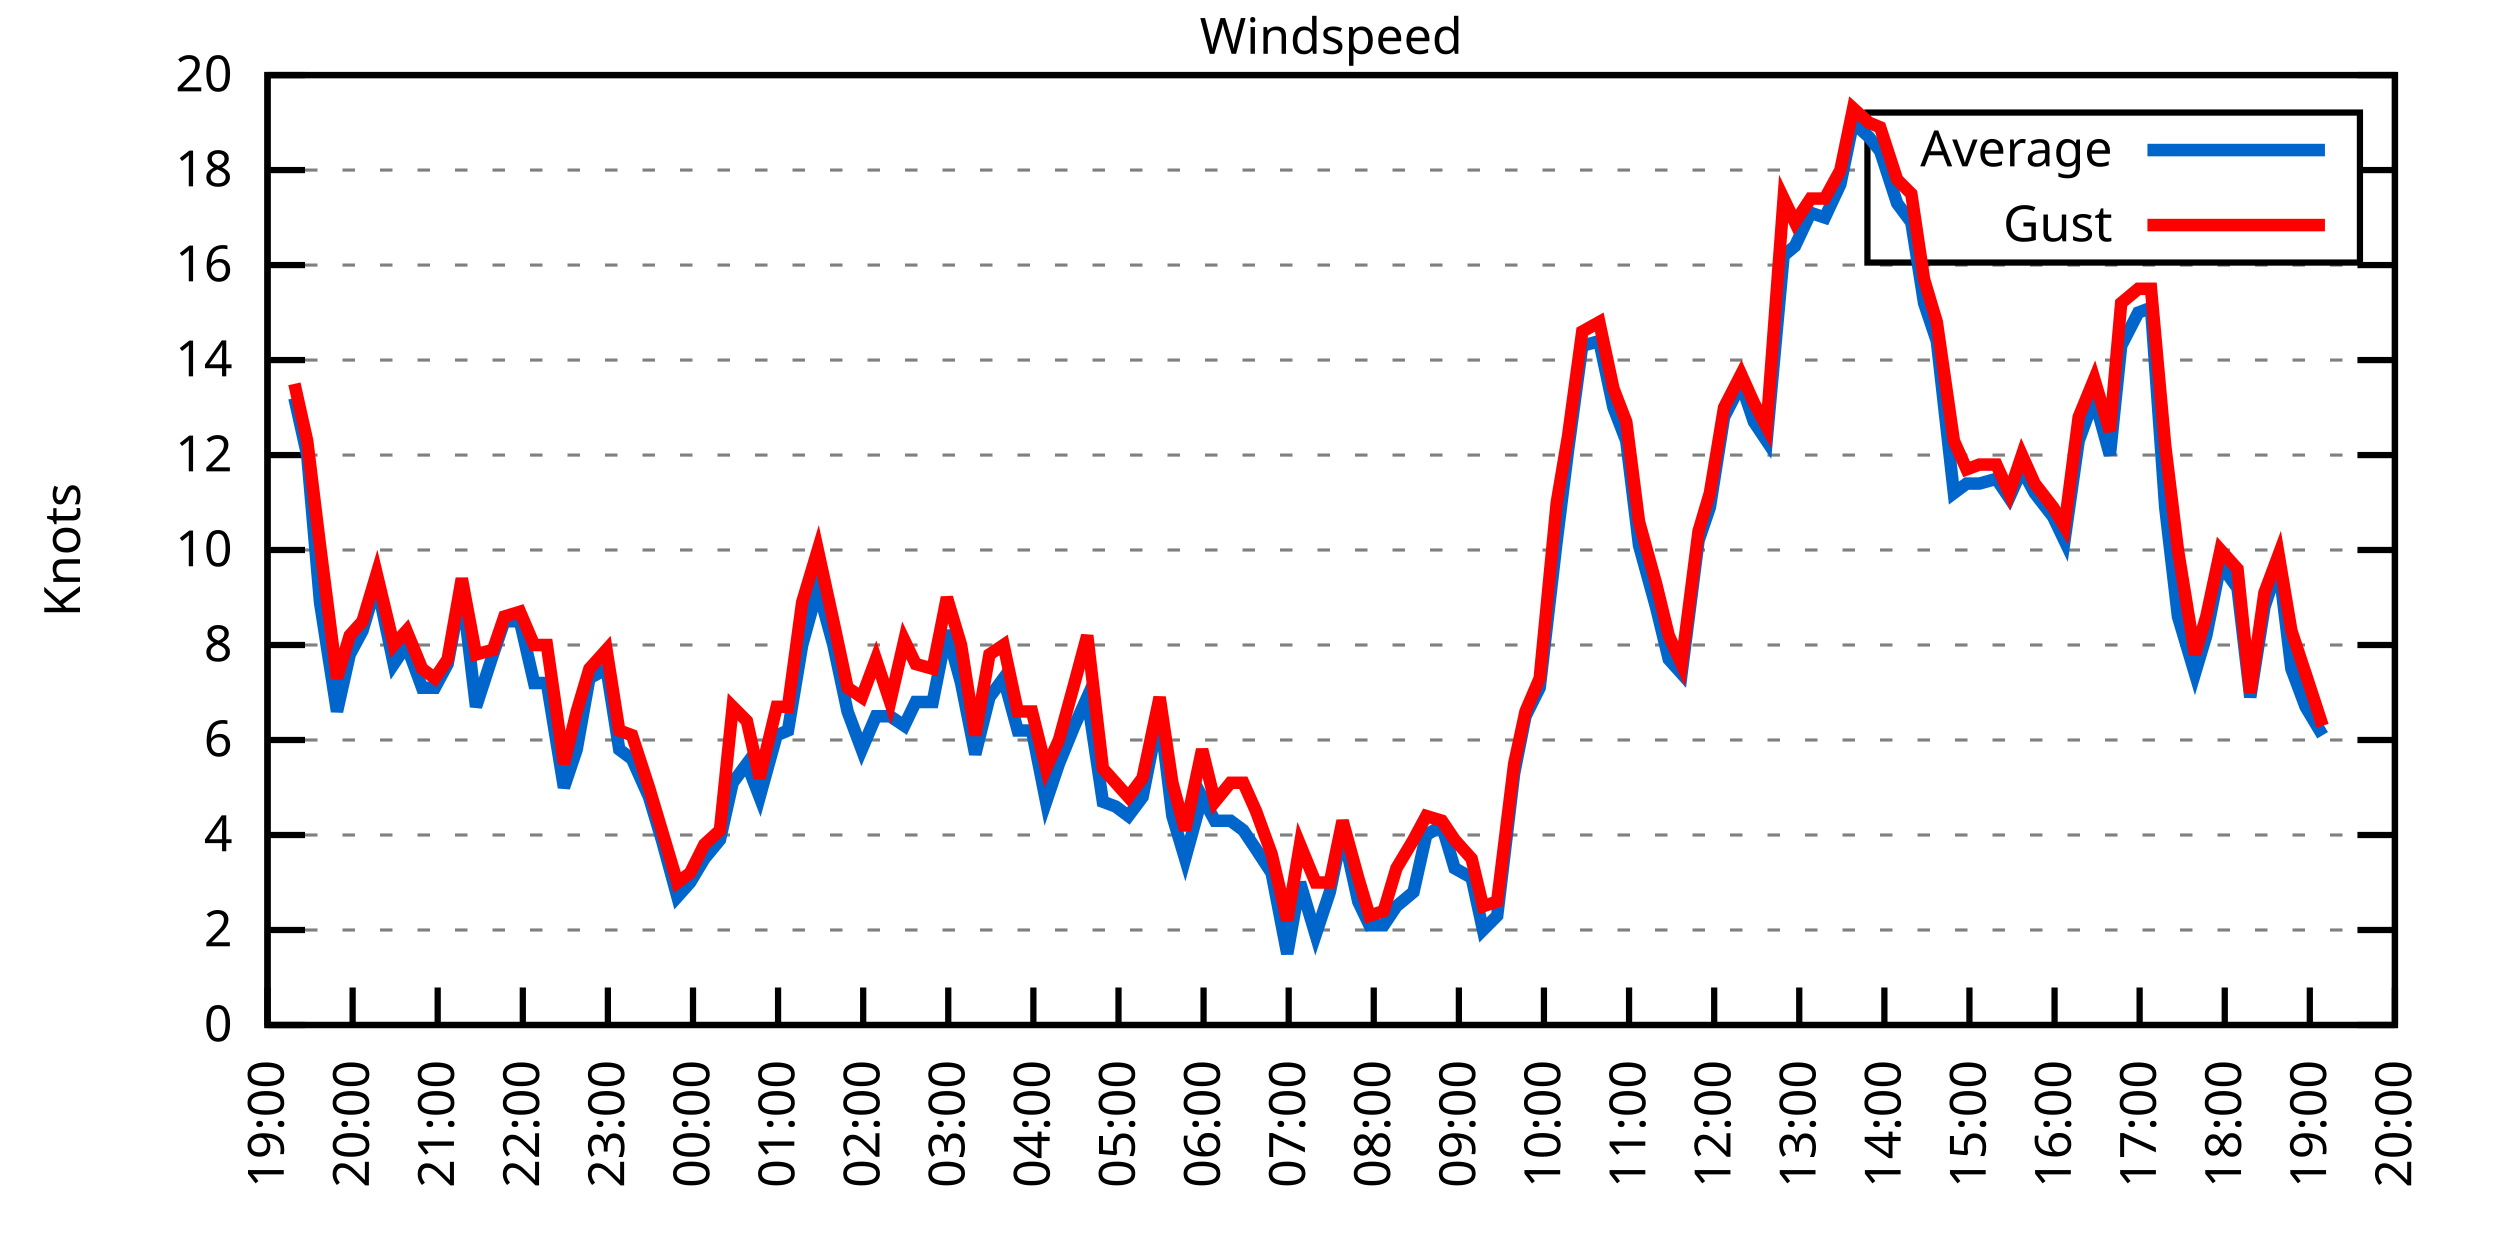
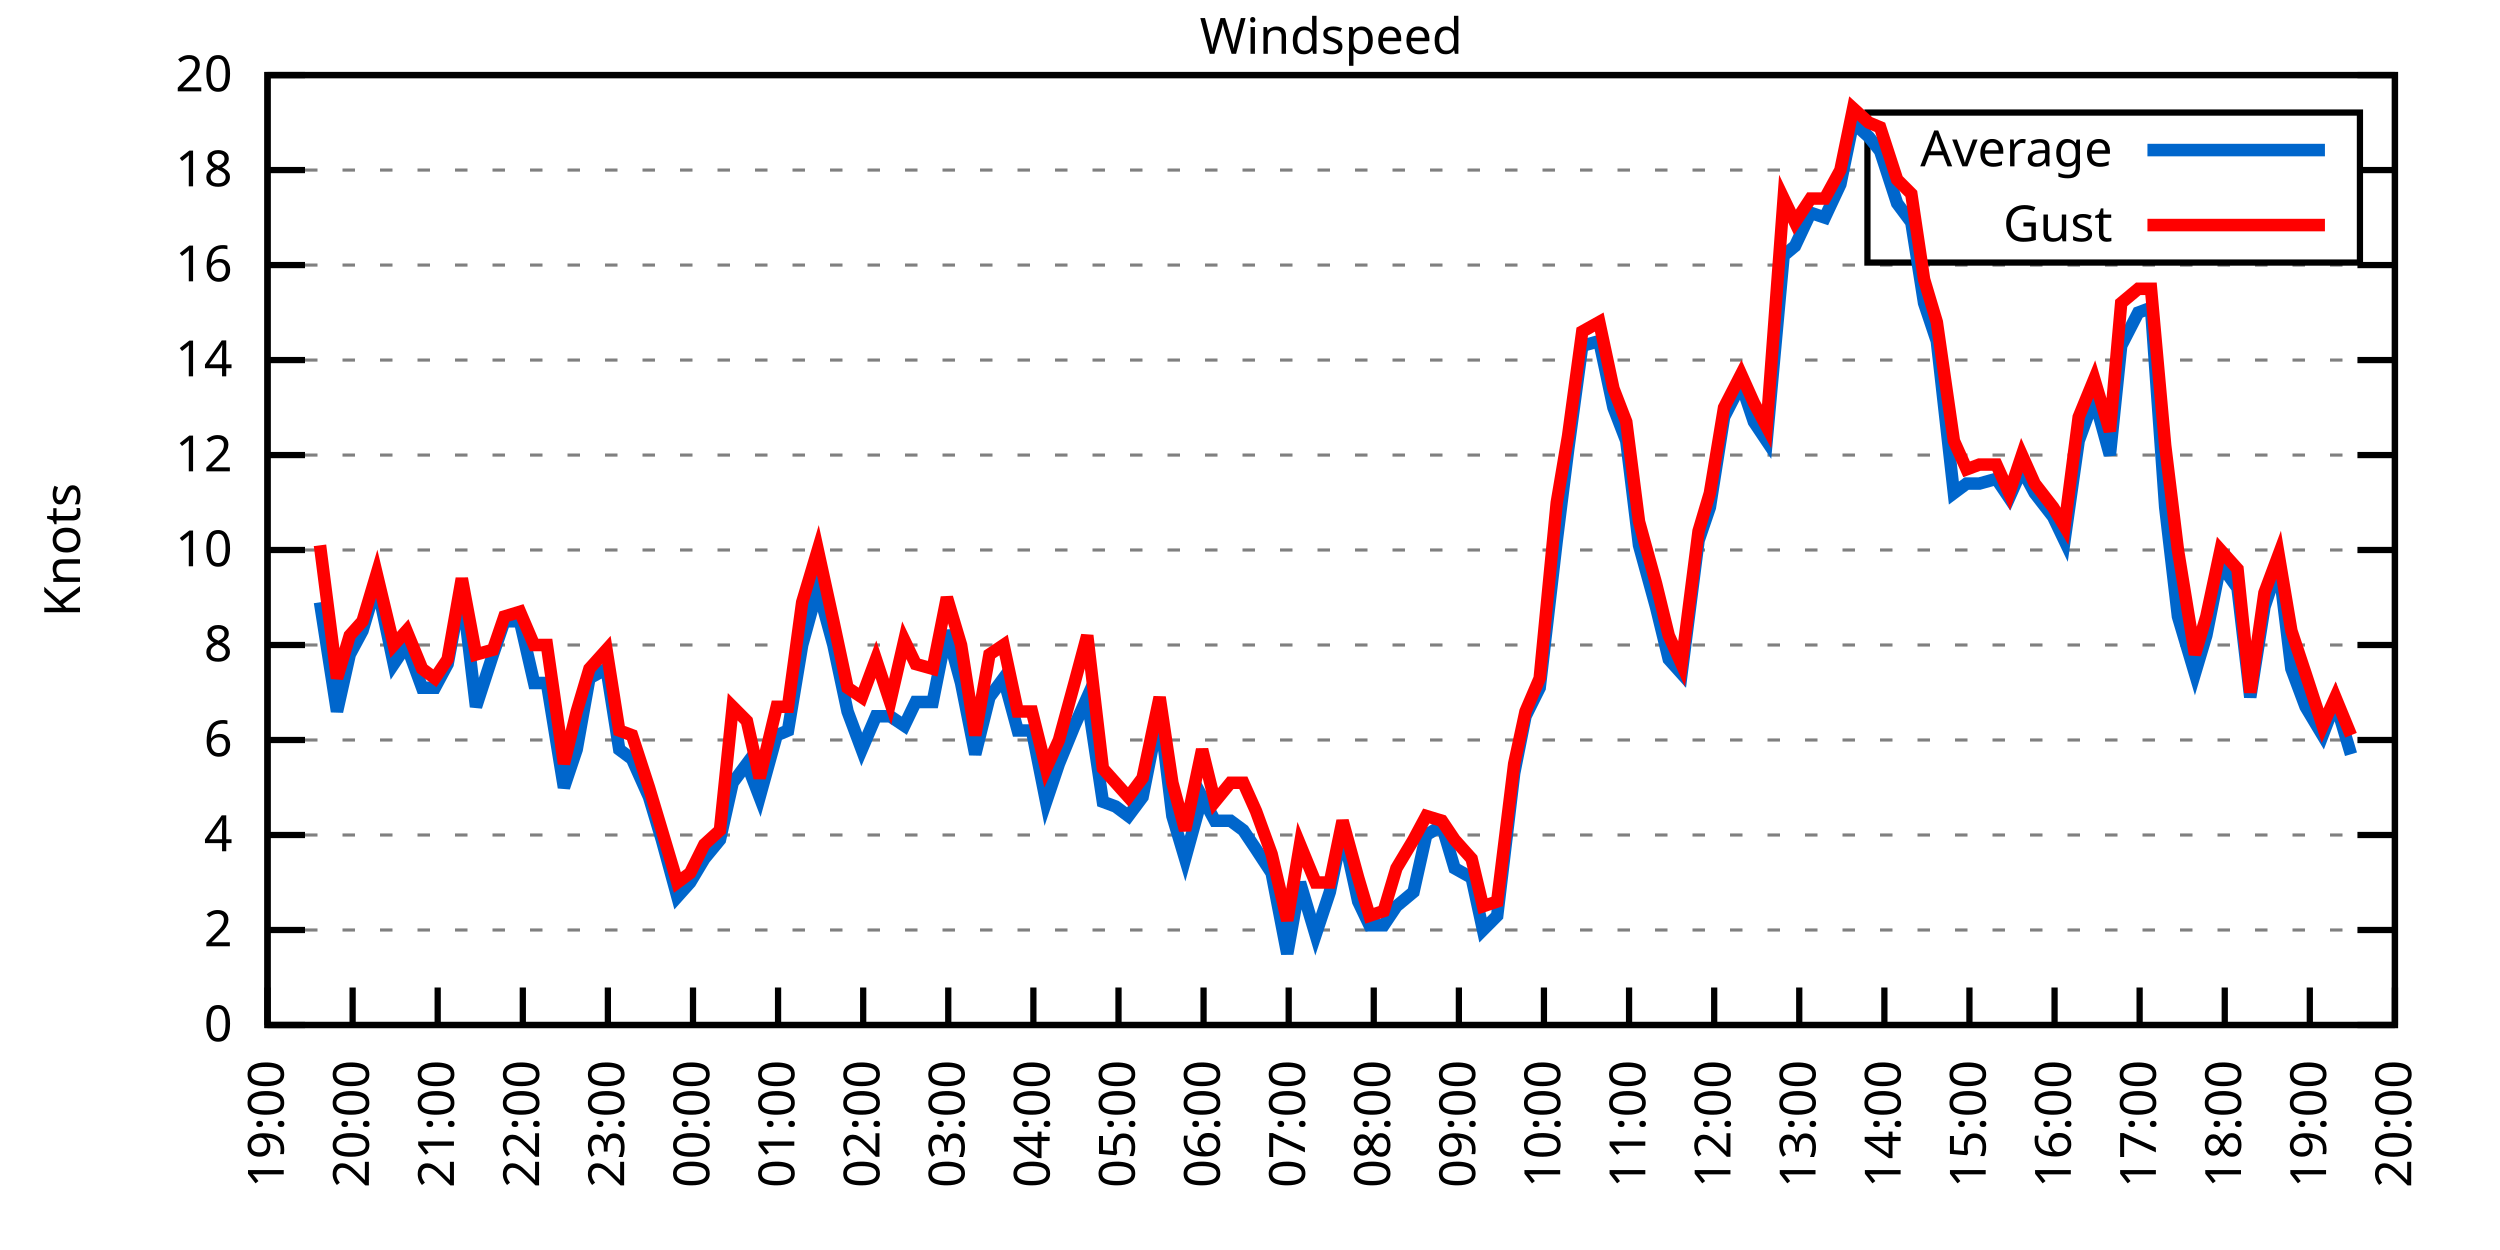
<svg xmlns="http://www.w3.org/2000/svg" xmlns:xlink="http://www.w3.org/1999/xlink" width="400" height="200" viewBox="0 0 400 200">
  <g id="gnuplot_canvas">
    <rect x="0" y="0" width="400" height="200" fill="none" />
    <defs>
      <circle id="gpDot" r="0.5" stroke-width="0.5" stroke="currentColor" />
      <path id="gpPt0" stroke-width="0.333" stroke="currentColor" d="M-1,0 h2 M0,-1 v2" />
      <path id="gpPt1" stroke-width="0.333" stroke="currentColor" d="M-1,-1 L1,1 M1,-1 L-1,1" />
      <path id="gpPt2" stroke-width="0.333" stroke="currentColor" d="M-1,0 L1,0 M0,-1 L0,1 M-1,-1 L1,1 M-1,1 L1,-1" />
      <rect id="gpPt3" stroke-width="0.333" stroke="currentColor" x="-1" y="-1" width="2" height="2" />
      <rect id="gpPt4" stroke-width="0.333" stroke="currentColor" fill="currentColor" x="-1" y="-1" width="2" height="2" />
      <circle id="gpPt5" stroke-width="0.333" stroke="currentColor" cx="0" cy="0" r="1" />
      <use xlink:href="#gpPt5" id="gpPt6" fill="currentColor" stroke="none" />
      <path id="gpPt7" stroke-width="0.333" stroke="currentColor" d="M0,-1.33 L-1.33,0.67 L1.33,0.67 z" />
      <use xlink:href="#gpPt7" id="gpPt8" fill="currentColor" stroke="none" />
      <use xlink:href="#gpPt7" id="gpPt9" stroke="currentColor" transform="rotate(180)" />
      <use xlink:href="#gpPt9" id="gpPt10" fill="currentColor" stroke="none" />
      <use xlink:href="#gpPt3" id="gpPt11" stroke="currentColor" transform="rotate(45)" />
      <use xlink:href="#gpPt11" id="gpPt12" fill="currentColor" stroke="none" />
      <path id="gpPt13" stroke-width="0.333" stroke="currentColor" d="M0,1.330 L1.265,0.411 L0.782,-1.067 L-0.782,-1.076 L-1.265,0.411 z" />
      <use xlink:href="#gpPt13" id="gpPt14" fill="currentColor" stroke="none" />
      <filter id="textbox" filterUnits="objectBoundingBox" x="0" y="0" height="1" width="1">
        <feFlood flood-color="white" flood-opacity="1" result="bgnd" />
        <feComposite in="SourceGraphic" in2="bgnd" operator="atop" />
      </filter>
      <filter id="greybox" filterUnits="objectBoundingBox" x="0" y="0" height="1" width="1">
        <feFlood flood-color="lightgrey" flood-opacity="1" result="grey" />
        <feComposite in="SourceGraphic" in2="grey" operator="atop" />
      </filter>
    </defs>
    <g fill="none" color="white" stroke="currentColor" stroke-width="1.00" stroke-linecap="butt" stroke-linejoin="miter">
</g>
    <g fill="none" color="black" stroke="currentColor" stroke-width="1.00" stroke-linecap="butt" stroke-linejoin="miter">
      <g stroke="none" shape-rendering="crispEdges">
        <polygon fill="rgb(255, 255, 255)" points="42.80,164.00 383.18,164.00 383.18,12.02 42.80,12.02 " />
      </g>
    </g>
    <g fill="none" color="black" stroke="currentColor" stroke-width="1.00" stroke-linecap="butt" stroke-linejoin="miter">
</g>
    <g fill="none" color="black" stroke="black" stroke-width="0.50" stroke-linecap="butt" stroke-linejoin="miter">
</g>
    <g fill="none" color="gray" stroke="currentColor" stroke-width="0.50" stroke-linecap="butt" stroke-linejoin="miter">
      <path stroke="gray" stroke-dasharray="2,4" class="gridline" d="M42.80,164.00 L383.19,164.00  " />
    </g>
    <g fill="none" color="gray" stroke="gray" stroke-width="1.00" stroke-linecap="butt" stroke-linejoin="miter">
</g>
    <g fill="none" color="black" stroke="currentColor" stroke-width="1.00" stroke-linecap="butt" stroke-linejoin="miter">
      <path stroke="black" d="M42.80,164.00 L48.80,164.00 M383.19,164.00 L377.19,164.00  " />
      <g transform="translate(37.20,166.60)" stroke="none" fill="black" font-family="Sans" font-size="8.00" text-anchor="end">
        <text>
          <tspan font-family="Sans"> 0</tspan>
        </text>
      </g>
    </g>
    <g fill="none" color="black" stroke="currentColor" stroke-width="1.00" stroke-linecap="butt" stroke-linejoin="miter">
</g>
    <g fill="none" color="black" stroke="black" stroke-width="0.50" stroke-linecap="butt" stroke-linejoin="miter">
</g>
    <g fill="none" color="gray" stroke="currentColor" stroke-width="0.50" stroke-linecap="butt" stroke-linejoin="miter">
      <path stroke="gray" stroke-dasharray="2,4" class="gridline" d="M42.80,148.80 L383.19,148.80  " />
    </g>
    <g fill="none" color="gray" stroke="gray" stroke-width="1.00" stroke-linecap="butt" stroke-linejoin="miter">
</g>
    <g fill="none" color="black" stroke="currentColor" stroke-width="1.00" stroke-linecap="butt" stroke-linejoin="miter">
      <path stroke="black" d="M42.80,148.80 L48.80,148.80 M383.19,148.80 L377.19,148.80  " />
      <g transform="translate(37.20,151.40)" stroke="none" fill="black" font-family="Sans" font-size="8.00" text-anchor="end">
        <text>
          <tspan font-family="Sans"> 2</tspan>
        </text>
      </g>
    </g>
    <g fill="none" color="black" stroke="currentColor" stroke-width="1.00" stroke-linecap="butt" stroke-linejoin="miter">
</g>
    <g fill="none" color="black" stroke="black" stroke-width="0.50" stroke-linecap="butt" stroke-linejoin="miter">
</g>
    <g fill="none" color="gray" stroke="currentColor" stroke-width="0.50" stroke-linecap="butt" stroke-linejoin="miter">
      <path stroke="gray" stroke-dasharray="2,4" class="gridline" d="M42.80,133.60 L383.19,133.60  " />
    </g>
    <g fill="none" color="gray" stroke="gray" stroke-width="1.00" stroke-linecap="butt" stroke-linejoin="miter">
</g>
    <g fill="none" color="black" stroke="currentColor" stroke-width="1.00" stroke-linecap="butt" stroke-linejoin="miter">
      <path stroke="black" d="M42.80,133.60 L48.80,133.60 M383.19,133.60 L377.19,133.60  " />
      <g transform="translate(37.20,136.20)" stroke="none" fill="black" font-family="Sans" font-size="8.00" text-anchor="end">
        <text>
          <tspan font-family="Sans"> 4</tspan>
        </text>
      </g>
    </g>
    <g fill="none" color="black" stroke="currentColor" stroke-width="1.00" stroke-linecap="butt" stroke-linejoin="miter">
</g>
    <g fill="none" color="black" stroke="black" stroke-width="0.50" stroke-linecap="butt" stroke-linejoin="miter">
</g>
    <g fill="none" color="gray" stroke="currentColor" stroke-width="0.50" stroke-linecap="butt" stroke-linejoin="miter">
      <path stroke="gray" stroke-dasharray="2,4" class="gridline" d="M42.80,118.40 L383.19,118.40  " />
    </g>
    <g fill="none" color="gray" stroke="gray" stroke-width="1.00" stroke-linecap="butt" stroke-linejoin="miter">
</g>
    <g fill="none" color="black" stroke="currentColor" stroke-width="1.00" stroke-linecap="butt" stroke-linejoin="miter">
      <path stroke="black" d="M42.80,118.40 L48.80,118.40 M383.19,118.40 L377.19,118.40  " />
      <g transform="translate(37.20,121.00)" stroke="none" fill="black" font-family="Sans" font-size="8.00" text-anchor="end">
        <text>
          <tspan font-family="Sans"> 6</tspan>
        </text>
      </g>
    </g>
    <g fill="none" color="black" stroke="currentColor" stroke-width="1.00" stroke-linecap="butt" stroke-linejoin="miter">
</g>
    <g fill="none" color="black" stroke="black" stroke-width="0.50" stroke-linecap="butt" stroke-linejoin="miter">
</g>
    <g fill="none" color="gray" stroke="currentColor" stroke-width="0.50" stroke-linecap="butt" stroke-linejoin="miter">
      <path stroke="gray" stroke-dasharray="2,4" class="gridline" d="M42.80,103.20 L383.19,103.20  " />
    </g>
    <g fill="none" color="gray" stroke="gray" stroke-width="1.00" stroke-linecap="butt" stroke-linejoin="miter">
</g>
    <g fill="none" color="black" stroke="currentColor" stroke-width="1.00" stroke-linecap="butt" stroke-linejoin="miter">
      <path stroke="black" d="M42.80,103.20 L48.80,103.20 M383.19,103.20 L377.19,103.20  " />
      <g transform="translate(37.20,105.80)" stroke="none" fill="black" font-family="Sans" font-size="8.00" text-anchor="end">
        <text>
          <tspan font-family="Sans"> 8</tspan>
        </text>
      </g>
    </g>
    <g fill="none" color="black" stroke="currentColor" stroke-width="1.00" stroke-linecap="butt" stroke-linejoin="miter">
</g>
    <g fill="none" color="black" stroke="black" stroke-width="0.50" stroke-linecap="butt" stroke-linejoin="miter">
</g>
    <g fill="none" color="gray" stroke="currentColor" stroke-width="0.50" stroke-linecap="butt" stroke-linejoin="miter">
      <path stroke="gray" stroke-dasharray="2,4" class="gridline" d="M42.80,88.00 L383.19,88.00  " />
    </g>
    <g fill="none" color="gray" stroke="gray" stroke-width="1.00" stroke-linecap="butt" stroke-linejoin="miter">
</g>
    <g fill="none" color="black" stroke="currentColor" stroke-width="1.00" stroke-linecap="butt" stroke-linejoin="miter">
      <path stroke="black" d="M42.80,88.00 L48.80,88.00 M383.19,88.00 L377.19,88.00  " />
      <g transform="translate(37.20,90.60)" stroke="none" fill="black" font-family="Sans" font-size="8.00" text-anchor="end">
        <text>
          <tspan font-family="Sans"> 10</tspan>
        </text>
      </g>
    </g>
    <g fill="none" color="black" stroke="currentColor" stroke-width="1.00" stroke-linecap="butt" stroke-linejoin="miter">
</g>
    <g fill="none" color="black" stroke="black" stroke-width="0.50" stroke-linecap="butt" stroke-linejoin="miter">
</g>
    <g fill="none" color="gray" stroke="currentColor" stroke-width="0.50" stroke-linecap="butt" stroke-linejoin="miter">
      <path stroke="gray" stroke-dasharray="2,4" class="gridline" d="M42.80,72.81 L383.19,72.81  " />
    </g>
    <g fill="none" color="gray" stroke="gray" stroke-width="1.00" stroke-linecap="butt" stroke-linejoin="miter">
</g>
    <g fill="none" color="black" stroke="currentColor" stroke-width="1.00" stroke-linecap="butt" stroke-linejoin="miter">
      <path stroke="black" d="M42.80,72.81 L48.80,72.81 M383.19,72.81 L377.19,72.81  " />
      <g transform="translate(37.20,75.41)" stroke="none" fill="black" font-family="Sans" font-size="8.00" text-anchor="end">
        <text>
          <tspan font-family="Sans"> 12</tspan>
        </text>
      </g>
    </g>
    <g fill="none" color="black" stroke="currentColor" stroke-width="1.00" stroke-linecap="butt" stroke-linejoin="miter">
</g>
    <g fill="none" color="black" stroke="black" stroke-width="0.50" stroke-linecap="butt" stroke-linejoin="miter">
</g>
    <g fill="none" color="gray" stroke="currentColor" stroke-width="0.50" stroke-linecap="butt" stroke-linejoin="miter">
      <path stroke="gray" stroke-dasharray="2,4" class="gridline" d="M42.80,57.61 L383.19,57.61  " />
    </g>
    <g fill="none" color="gray" stroke="gray" stroke-width="1.00" stroke-linecap="butt" stroke-linejoin="miter">
</g>
    <g fill="none" color="black" stroke="currentColor" stroke-width="1.00" stroke-linecap="butt" stroke-linejoin="miter">
      <path stroke="black" d="M42.80,57.61 L48.80,57.61 M383.19,57.61 L377.19,57.61  " />
      <g transform="translate(37.20,60.21)" stroke="none" fill="black" font-family="Sans" font-size="8.00" text-anchor="end">
        <text>
          <tspan font-family="Sans"> 14</tspan>
        </text>
      </g>
    </g>
    <g fill="none" color="black" stroke="currentColor" stroke-width="1.00" stroke-linecap="butt" stroke-linejoin="miter">
</g>
    <g fill="none" color="black" stroke="black" stroke-width="0.50" stroke-linecap="butt" stroke-linejoin="miter">
</g>
    <g fill="none" color="gray" stroke="currentColor" stroke-width="0.50" stroke-linecap="butt" stroke-linejoin="miter">
      <path stroke="gray" stroke-dasharray="2,4" class="gridline" d="M42.80,42.41 L383.19,42.41  " />
    </g>
    <g fill="none" color="gray" stroke="gray" stroke-width="1.00" stroke-linecap="butt" stroke-linejoin="miter">
</g>
    <g fill="none" color="black" stroke="currentColor" stroke-width="1.00" stroke-linecap="butt" stroke-linejoin="miter">
      <path stroke="black" d="M42.80,42.41 L48.80,42.41 M383.19,42.41 L377.19,42.41  " />
      <g transform="translate(37.20,45.01)" stroke="none" fill="black" font-family="Sans" font-size="8.00" text-anchor="end">
        <text>
          <tspan font-family="Sans"> 16</tspan>
        </text>
      </g>
    </g>
    <g fill="none" color="black" stroke="currentColor" stroke-width="1.00" stroke-linecap="butt" stroke-linejoin="miter">
</g>
    <g fill="none" color="black" stroke="black" stroke-width="0.50" stroke-linecap="butt" stroke-linejoin="miter">
</g>
    <g fill="none" color="gray" stroke="currentColor" stroke-width="0.50" stroke-linecap="butt" stroke-linejoin="miter">
      <path stroke="gray" stroke-dasharray="2,4" class="gridline" d="M42.80,27.21 L298.79,27.21 M377.59,27.21 L383.19,27.21  " />
    </g>
    <g fill="none" color="gray" stroke="gray" stroke-width="1.00" stroke-linecap="butt" stroke-linejoin="miter">
</g>
    <g fill="none" color="black" stroke="currentColor" stroke-width="1.00" stroke-linecap="butt" stroke-linejoin="miter">
      <path stroke="black" d="M42.80,27.21 L48.80,27.21 M383.19,27.21 L377.19,27.21  " />
      <g transform="translate(37.20,29.81)" stroke="none" fill="black" font-family="Sans" font-size="8.00" text-anchor="end">
        <text>
          <tspan font-family="Sans"> 18</tspan>
        </text>
      </g>
    </g>
    <g fill="none" color="black" stroke="currentColor" stroke-width="1.00" stroke-linecap="butt" stroke-linejoin="miter">
</g>
    <g fill="none" color="black" stroke="black" stroke-width="0.50" stroke-linecap="butt" stroke-linejoin="miter">
</g>
    <g fill="none" color="gray" stroke="currentColor" stroke-width="0.50" stroke-linecap="butt" stroke-linejoin="miter">
      <path stroke="gray" stroke-dasharray="2,4" class="gridline" d="M42.80,12.01 L383.19,12.01  " />
    </g>
    <g fill="none" color="gray" stroke="gray" stroke-width="1.00" stroke-linecap="butt" stroke-linejoin="miter">
</g>
    <g fill="none" color="black" stroke="currentColor" stroke-width="1.00" stroke-linecap="butt" stroke-linejoin="miter">
      <path stroke="black" d="M42.80,12.01 L48.80,12.01 M383.19,12.01 L377.19,12.01  " />
      <g transform="translate(37.20,14.61)" stroke="none" fill="black" font-family="Sans" font-size="8.00" text-anchor="end">
        <text>
          <tspan font-family="Sans"> 20</tspan>
        </text>
      </g>
    </g>
    <g fill="none" color="black" stroke="currentColor" stroke-width="1.00" stroke-linecap="butt" stroke-linejoin="miter">
      <path stroke="black" d="M42.80,164.00 L42.80,158.00  " />
      <g transform="translate(45.40,169.60) rotate(270.00)" stroke="none" fill="black" font-family="Sans" font-size="8.00" text-anchor="end">
        <text>
          <tspan font-family="Sans">19:00</tspan>
        </text>
      </g>
    </g>
    <g fill="none" color="black" stroke="currentColor" stroke-width="1.00" stroke-linecap="butt" stroke-linejoin="miter">
      <path stroke="black" d="M56.42,164.00 L56.42,158.00  " />
      <g transform="translate(59.02,169.60) rotate(270.00)" stroke="none" fill="black" font-family="Sans" font-size="8.00" text-anchor="end">
        <text>
          <tspan font-family="Sans">20:00</tspan>
        </text>
      </g>
    </g>
    <g fill="none" color="black" stroke="currentColor" stroke-width="1.00" stroke-linecap="butt" stroke-linejoin="miter">
      <path stroke="black" d="M70.03,164.00 L70.03,158.00  " />
      <g transform="translate(72.63,169.60) rotate(270.00)" stroke="none" fill="black" font-family="Sans" font-size="8.00" text-anchor="end">
        <text>
          <tspan font-family="Sans">21:00</tspan>
        </text>
      </g>
    </g>
    <g fill="none" color="black" stroke="currentColor" stroke-width="1.00" stroke-linecap="butt" stroke-linejoin="miter">
      <path stroke="black" d="M83.65,164.00 L83.65,158.00  " />
      <g transform="translate(86.25,169.60) rotate(270.00)" stroke="none" fill="black" font-family="Sans" font-size="8.00" text-anchor="end">
        <text>
          <tspan font-family="Sans">22:00</tspan>
        </text>
      </g>
    </g>
    <g fill="none" color="black" stroke="currentColor" stroke-width="1.00" stroke-linecap="butt" stroke-linejoin="miter">
      <path stroke="black" d="M97.26,164.00 L97.26,158.00  " />
      <g transform="translate(99.86,169.60) rotate(270.00)" stroke="none" fill="black" font-family="Sans" font-size="8.00" text-anchor="end">
        <text>
          <tspan font-family="Sans">23:00</tspan>
        </text>
      </g>
    </g>
    <g fill="none" color="black" stroke="currentColor" stroke-width="1.00" stroke-linecap="butt" stroke-linejoin="miter">
      <path stroke="black" d="M110.88,164.00 L110.88,158.00  " />
      <g transform="translate(113.48,169.60) rotate(270.00)" stroke="none" fill="black" font-family="Sans" font-size="8.00" text-anchor="end">
        <text>
          <tspan font-family="Sans">00:00</tspan>
        </text>
      </g>
    </g>
    <g fill="none" color="black" stroke="currentColor" stroke-width="1.00" stroke-linecap="butt" stroke-linejoin="miter">
      <path stroke="black" d="M124.49,164.00 L124.49,158.00  " />
      <g transform="translate(127.09,169.60) rotate(270.00)" stroke="none" fill="black" font-family="Sans" font-size="8.00" text-anchor="end">
        <text>
          <tspan font-family="Sans">01:00</tspan>
        </text>
      </g>
    </g>
    <g fill="none" color="black" stroke="currentColor" stroke-width="1.00" stroke-linecap="butt" stroke-linejoin="miter">
      <path stroke="black" d="M138.11,164.00 L138.11,158.00  " />
      <g transform="translate(140.71,169.60) rotate(270.00)" stroke="none" fill="black" font-family="Sans" font-size="8.00" text-anchor="end">
        <text>
          <tspan font-family="Sans">02:00</tspan>
        </text>
      </g>
    </g>
    <g fill="none" color="black" stroke="currentColor" stroke-width="1.00" stroke-linecap="butt" stroke-linejoin="miter">
      <path stroke="black" d="M151.72,164.00 L151.72,158.00  " />
      <g transform="translate(154.32,169.60) rotate(270.00)" stroke="none" fill="black" font-family="Sans" font-size="8.00" text-anchor="end">
        <text>
          <tspan font-family="Sans">03:00</tspan>
        </text>
      </g>
    </g>
    <g fill="none" color="black" stroke="currentColor" stroke-width="1.00" stroke-linecap="butt" stroke-linejoin="miter">
      <path stroke="black" d="M165.34,164.00 L165.34,158.00  " />
      <g transform="translate(167.94,169.60) rotate(270.00)" stroke="none" fill="black" font-family="Sans" font-size="8.00" text-anchor="end">
        <text>
          <tspan font-family="Sans">04:00</tspan>
        </text>
      </g>
    </g>
    <g fill="none" color="black" stroke="currentColor" stroke-width="1.00" stroke-linecap="butt" stroke-linejoin="miter">
      <path stroke="black" d="M178.96,164.00 L178.96,158.00  " />
      <g transform="translate(181.56,169.60) rotate(270.00)" stroke="none" fill="black" font-family="Sans" font-size="8.00" text-anchor="end">
        <text>
          <tspan font-family="Sans">05:00</tspan>
        </text>
      </g>
    </g>
    <g fill="none" color="black" stroke="currentColor" stroke-width="1.00" stroke-linecap="butt" stroke-linejoin="miter">
      <path stroke="black" d="M192.57,164.00 L192.57,158.00  " />
      <g transform="translate(195.17,169.60) rotate(270.00)" stroke="none" fill="black" font-family="Sans" font-size="8.00" text-anchor="end">
        <text>
          <tspan font-family="Sans">06:00</tspan>
        </text>
      </g>
    </g>
    <g fill="none" color="black" stroke="currentColor" stroke-width="1.00" stroke-linecap="butt" stroke-linejoin="miter">
      <path stroke="black" d="M206.19,164.00 L206.19,158.00  " />
      <g transform="translate(208.79,169.60) rotate(270.00)" stroke="none" fill="black" font-family="Sans" font-size="8.00" text-anchor="end">
        <text>
          <tspan font-family="Sans">07:00</tspan>
        </text>
      </g>
    </g>
    <g fill="none" color="black" stroke="currentColor" stroke-width="1.00" stroke-linecap="butt" stroke-linejoin="miter">
      <path stroke="black" d="M219.80,164.00 L219.80,158.00  " />
      <g transform="translate(222.40,169.60) rotate(270.00)" stroke="none" fill="black" font-family="Sans" font-size="8.00" text-anchor="end">
        <text>
          <tspan font-family="Sans">08:00</tspan>
        </text>
      </g>
    </g>
    <g fill="none" color="black" stroke="currentColor" stroke-width="1.00" stroke-linecap="butt" stroke-linejoin="miter">
      <path stroke="black" d="M233.42,164.00 L233.42,158.00  " />
      <g transform="translate(236.02,169.60) rotate(270.00)" stroke="none" fill="black" font-family="Sans" font-size="8.00" text-anchor="end">
        <text>
          <tspan font-family="Sans">09:00</tspan>
        </text>
      </g>
    </g>
    <g fill="none" color="black" stroke="currentColor" stroke-width="1.00" stroke-linecap="butt" stroke-linejoin="miter">
      <path stroke="black" d="M247.03,164.00 L247.03,158.00  " />
      <g transform="translate(249.63,169.60) rotate(270.00)" stroke="none" fill="black" font-family="Sans" font-size="8.00" text-anchor="end">
        <text>
          <tspan font-family="Sans">10:00</tspan>
        </text>
      </g>
    </g>
    <g fill="none" color="black" stroke="currentColor" stroke-width="1.00" stroke-linecap="butt" stroke-linejoin="miter">
      <path stroke="black" d="M260.65,164.00 L260.65,158.00  " />
      <g transform="translate(263.25,169.60) rotate(270.00)" stroke="none" fill="black" font-family="Sans" font-size="8.00" text-anchor="end">
        <text>
          <tspan font-family="Sans">11:00</tspan>
        </text>
      </g>
    </g>
    <g fill="none" color="black" stroke="currentColor" stroke-width="1.00" stroke-linecap="butt" stroke-linejoin="miter">
      <path stroke="black" d="M274.27,164.00 L274.27,158.00  " />
      <g transform="translate(276.87,169.60) rotate(270.00)" stroke="none" fill="black" font-family="Sans" font-size="8.00" text-anchor="end">
        <text>
          <tspan font-family="Sans">12:00</tspan>
        </text>
      </g>
    </g>
    <g fill="none" color="black" stroke="currentColor" stroke-width="1.00" stroke-linecap="butt" stroke-linejoin="miter">
      <path stroke="black" d="M287.88,164.00 L287.88,158.00  " />
      <g transform="translate(290.48,169.60) rotate(270.00)" stroke="none" fill="black" font-family="Sans" font-size="8.00" text-anchor="end">
        <text>
          <tspan font-family="Sans">13:00</tspan>
        </text>
      </g>
    </g>
    <g fill="none" color="black" stroke="currentColor" stroke-width="1.00" stroke-linecap="butt" stroke-linejoin="miter">
      <path stroke="black" d="M301.50,164.00 L301.50,158.00  " />
      <g transform="translate(304.10,169.60) rotate(270.00)" stroke="none" fill="black" font-family="Sans" font-size="8.00" text-anchor="end">
        <text>
          <tspan font-family="Sans">14:00</tspan>
        </text>
      </g>
    </g>
    <g fill="none" color="black" stroke="currentColor" stroke-width="1.00" stroke-linecap="butt" stroke-linejoin="miter">
      <path stroke="black" d="M315.11,164.00 L315.11,158.00  " />
      <g transform="translate(317.71,169.60) rotate(270.00)" stroke="none" fill="black" font-family="Sans" font-size="8.00" text-anchor="end">
        <text>
          <tspan font-family="Sans">15:00</tspan>
        </text>
      </g>
    </g>
    <g fill="none" color="black" stroke="currentColor" stroke-width="1.00" stroke-linecap="butt" stroke-linejoin="miter">
      <path stroke="black" d="M328.73,164.00 L328.73,158.00  " />
      <g transform="translate(331.33,169.60) rotate(270.00)" stroke="none" fill="black" font-family="Sans" font-size="8.00" text-anchor="end">
        <text>
          <tspan font-family="Sans">16:00</tspan>
        </text>
      </g>
    </g>
    <g fill="none" color="black" stroke="currentColor" stroke-width="1.00" stroke-linecap="butt" stroke-linejoin="miter">
      <path stroke="black" d="M342.34,164.00 L342.34,158.00  " />
      <g transform="translate(344.94,169.60) rotate(270.00)" stroke="none" fill="black" font-family="Sans" font-size="8.00" text-anchor="end">
        <text>
          <tspan font-family="Sans">17:00</tspan>
        </text>
      </g>
    </g>
    <g fill="none" color="black" stroke="currentColor" stroke-width="1.00" stroke-linecap="butt" stroke-linejoin="miter">
      <path stroke="black" d="M355.96,164.00 L355.96,158.00  " />
      <g transform="translate(358.56,169.60) rotate(270.00)" stroke="none" fill="black" font-family="Sans" font-size="8.00" text-anchor="end">
        <text>
          <tspan font-family="Sans">18:00</tspan>
        </text>
      </g>
    </g>
    <g fill="none" color="black" stroke="currentColor" stroke-width="1.00" stroke-linecap="butt" stroke-linejoin="miter">
      <path stroke="black" d="M369.57,164.00 L369.57,158.00  " />
      <g transform="translate(372.17,169.60) rotate(270.00)" stroke="none" fill="black" font-family="Sans" font-size="8.00" text-anchor="end">
        <text>
          <tspan font-family="Sans">19:00</tspan>
        </text>
      </g>
    </g>
    <g fill="none" color="black" stroke="currentColor" stroke-width="1.00" stroke-linecap="butt" stroke-linejoin="miter">
      <path stroke="black" d="M383.19,164.00 L383.19,158.00  " />
      <g transform="translate(385.79,169.60) rotate(270.00)" stroke="none" fill="black" font-family="Sans" font-size="8.00" text-anchor="end">
        <text>
          <tspan font-family="Sans">20:00</tspan>
        </text>
      </g>
    </g>
    <g fill="none" color="black" stroke="currentColor" stroke-width="1.00" stroke-linecap="butt" stroke-linejoin="miter">
</g>
    <g fill="none" color="black" stroke="currentColor" stroke-width="1.00" stroke-linecap="butt" stroke-linejoin="miter">
      <path stroke="black" d="M42.80,12.01 L42.80,164.00 L383.19,164.00 L383.19,12.01 L42.80,12.01 Z  " />
    </g>
    <g fill="none" color="black" stroke="currentColor" stroke-width="1.00" stroke-linecap="butt" stroke-linejoin="miter">
</g>
    <g fill="none" color="black" stroke="currentColor" stroke-width="1.00" stroke-linecap="butt" stroke-linejoin="miter">
      <path stroke="black" d="M298.79,42.01 L298.79,18.01 L377.59,18.01 L377.59,42.01 L298.79,42.01 Z  " />
    </g>
    <g id="Windspeed_plot_1">
      <g fill="none" color="white" stroke="black" stroke-width="2.00" stroke-linecap="butt" stroke-linejoin="miter">
</g>
      <g fill="none" color="black" stroke="currentColor" stroke-width="2.00" stroke-linecap="butt" stroke-linejoin="miter">
        <g transform="translate(337.99,26.61)" stroke="none" fill="black" font-family="Sans" font-size="8.00" text-anchor="end">
          <text>
            <tspan font-family="Sans">Average</tspan>
          </text>
        </g>
      </g>
      <g fill="none" color="black" stroke="currentColor" stroke-width="2.00" stroke-linecap="butt" stroke-linejoin="miter">
-         <path stroke="rgb(  0, 102, 204)" d="M343.59,24.01 L371.99,24.01 M47.11,63.69 L49.15,72.81 L51.20,96.36 L53.92,113.84 L55.96,104.72 L58.00,100.92   L60.27,93.32 L63.00,106.24 L65.04,103.20 L67.54,110.04 L69.58,110.04 L71.62,106.24 L73.89,94.08 L76.16,113.08   L78.88,104.72 L80.70,99.40 L83.19,99.40 L85.46,109.28 L87.50,109.28 L90.23,126.00 L92.27,119.92 L94.31,108.52   L97.04,107.00 L99.08,119.92 L101.12,121.44 L103.84,127.52 L105.89,134.36 L108.38,143.48 L110.42,141.20 L112.69,137.40   L115.19,134.36 L117.23,125.24 L119.50,122.20 L121.54,127.52 L124.27,117.64 L126.08,116.88 L128.35,103.20 L130.85,94.08   L133.34,103.20 L135.61,113.84 L137.88,119.92 L140.15,114.60 L142.42,114.60 L144.69,116.12 L146.51,112.32 L149.23,112.32   L151.50,100.92 L153.77,109.28 L156.04,120.68 L158.31,111.56 L160.57,108.52 L162.84,116.88 L165.11,116.88 L167.38,128.28   L169.43,122.20 L171.92,116.12 L173.96,111.56 L176.46,128.28 L178.50,129.04 L180.54,130.56 L182.81,127.52 L185.54,113.84   L187.58,130.56 L189.62,137.40 L192.34,127.52 L194.39,131.32 L196.88,131.32 L198.93,132.84 L200.97,135.88 L203.46,139.68   L205.96,152.60 L208.00,141.20 L210.50,149.56 L212.77,142.72 L214.81,132.84 L217.31,144.24 L219.12,148.04 L221.39,148.04   L223.43,145.00 L226.16,142.72 L228.20,133.60 L230.70,132.08 L232.74,138.92 L235.46,140.44 L237.28,148.80 L239.55,146.52   L242.27,123.72 L244.08,114.60 L246.35,110.04 L249.08,86.49 L250.89,72.05 L253.16,55.33 L255.88,54.57 L258.15,65.21   L260.20,70.53 L262.24,87.25 L264.96,97.12 L267.00,105.48 L269.05,107.76 L271.77,86.49 L273.58,81.17 L275.85,66.73   L278.58,61.41 L280.62,67.49 L282.66,70.53 L285.38,40.89 L287.20,39.37 L289.70,34.05 L291.97,34.81 L294.46,29.49   L296.50,19.61 L299.00,21.89 L300.82,24.17 L303.54,32.53 L305.81,35.57 L307.85,48.49 L309.89,54.57 L312.62,78.89   L314.66,77.37 L316.70,77.37 L319.42,76.61 L321.47,79.65 L323.51,75.09 L325.55,78.89 L328.50,82.69 L330.32,86.49   L332.59,70.53 L335.08,63.69 L337.58,72.81 L339.39,55.33 L342.12,50.01 L344.16,49.25 L346.43,81.17 L348.47,98.64   L351.19,107.76 L353.01,101.68 L355.28,90.28 L358.00,94.08 L360.04,111.56 L362.31,97.12 L364.58,90.28 L366.62,107.00   L368.89,113.08 L371.62,117.64  " />
+         <path stroke="rgb(  0, 102, 204)" d="M343.59,24.01 L371.99,24.01 M51.20,96.36 L53.92,113.84 L55.96,104.72 L58.00,100.92 L60.27,93.32 L63.00,106.24   L65.04,103.20 L67.54,110.04 L69.58,110.04 L71.62,106.24 L73.89,94.08 L76.16,113.08 L78.88,104.72 L80.70,99.40   L83.19,99.40 L85.46,109.28 L87.50,109.28 L90.23,126.00 L92.27,119.92 L94.31,108.52 L97.04,107.00 L99.08,119.92   L101.12,121.44 L103.84,127.52 L105.89,134.36 L108.38,143.48 L110.42,141.20 L112.69,137.40 L115.19,134.36 L117.23,125.24   L119.50,122.20 L121.54,127.52 L124.27,117.64 L126.08,116.88 L128.35,103.20 L130.85,94.08 L133.34,103.20 L135.61,113.84   L137.88,119.92 L140.15,114.60 L142.42,114.60 L144.69,116.12 L146.51,112.32 L149.23,112.32 L151.50,100.92 L153.77,109.28   L156.04,120.68 L158.31,111.56 L160.57,108.52 L162.84,116.88 L165.11,116.88 L167.38,128.28 L169.43,122.20 L171.92,116.12   L173.96,111.56 L176.46,128.28 L178.50,129.04 L180.54,130.56 L182.81,127.52 L185.54,113.84 L187.58,130.56 L189.62,137.40   L192.34,127.52 L194.39,131.32 L196.88,131.32 L198.93,132.84 L200.97,135.88 L203.46,139.68 L205.96,152.60 L208.00,141.20   L210.50,149.56 L212.77,142.72 L214.81,132.84 L217.31,144.24 L219.12,148.04 L221.39,148.04 L223.43,145.00 L226.16,142.72   L228.20,133.60 L230.70,132.08 L232.74,138.92 L235.46,140.44 L237.28,148.80 L239.55,146.52 L242.27,123.72 L244.08,114.60   L246.35,110.04 L249.08,86.49 L250.89,72.05 L253.16,55.33 L255.88,54.57 L258.15,65.21 L260.20,70.53 L262.24,87.25   L264.96,97.12 L267.00,105.48 L269.05,107.76 L271.77,86.49 L273.58,81.17 L275.85,66.73 L278.58,61.41 L280.62,67.49   L282.66,70.53 L285.38,40.89 L287.20,39.37 L289.70,34.05 L291.97,34.81 L294.46,29.49 L296.50,19.61 L299.00,21.89   L300.82,24.17 L303.54,32.53 L305.81,35.57 L307.85,48.49 L309.89,54.57 L312.62,78.89 L314.66,77.37 L316.70,77.37   L319.42,76.61 L321.47,79.65 L323.51,75.09 L325.55,78.89 L328.50,82.69 L330.32,86.49 L332.59,70.53 L335.08,63.69   L337.58,72.81 L339.39,55.33 L342.12,50.01 L344.16,49.25 L346.43,81.17 L348.47,98.64 L351.19,107.76 L353.01,101.68   L355.28,90.28 L358.00,94.08 L360.04,111.56 L362.31,97.12 L364.58,90.28 L366.62,107.00 L368.89,113.08 L371.62,117.64   L373.66,112.32 L376.16,120.68  " />
      </g>
    </g>
    <g id="Windspeed_plot_2">
      <g fill="none" color="black" stroke="currentColor" stroke-width="2.00" stroke-linecap="butt" stroke-linejoin="miter">
        <g transform="translate(337.99,38.61)" stroke="none" fill="black" font-family="Sans" font-size="8.00" text-anchor="end">
          <text>
            <tspan font-family="Sans">Gust</tspan>
          </text>
        </g>
      </g>
      <g fill="none" color="black" stroke="currentColor" stroke-width="2.00" stroke-linecap="butt" stroke-linejoin="miter">
-         <path stroke="rgb(255,   0,   0)" d="M343.59,36.01 L371.99,36.01 M47.11,61.41 L49.15,70.53 L51.20,87.25 L53.92,108.52 L55.96,101.68 L58.00,99.40   L60.27,91.80 L63.00,103.20 L65.04,100.92 L67.54,107.00 L69.58,108.52 L71.62,105.48 L73.89,92.56 L76.16,104.72   L78.88,103.96 L80.70,98.64 L83.19,97.88 L85.46,103.20 L87.50,103.20 L90.23,122.20 L92.27,113.84 L94.31,107.00   L97.04,103.96 L99.08,116.88 L101.12,117.64 L103.84,126.00 L105.89,132.84 L108.38,141.20 L110.42,139.68 L112.69,135.12   L115.19,132.84 L117.23,113.08 L119.50,115.36 L121.54,124.48 L124.27,113.08 L126.08,113.08 L128.35,96.36 L130.85,88.00   L133.34,99.40 L135.61,110.04 L137.88,111.56 L140.15,105.48 L142.42,112.32 L144.69,102.44 L146.51,106.24 L149.23,107.00   L151.50,95.60 L153.77,103.20 L156.04,117.64 L158.31,104.72 L160.57,103.20 L162.84,113.84 L165.11,113.84 L167.38,122.96   L169.43,118.40 L171.92,109.28 L173.96,101.68 L176.46,122.96 L178.50,125.24 L180.54,127.52 L182.81,124.48 L185.54,111.56   L187.58,125.24 L189.62,132.84 L192.34,119.92 L194.39,128.28 L196.88,125.24 L198.93,125.24 L200.97,129.80 L203.46,136.64   L205.96,147.28 L208.00,135.12 L210.50,141.20 L212.77,141.20 L214.81,131.32 L217.31,140.44 L219.12,146.52 L221.39,145.76   L223.43,138.92 L226.16,134.36 L228.20,130.56 L230.70,131.32 L232.74,134.36 L235.46,137.40 L237.28,145.00 L239.55,144.24   L242.27,122.20 L244.08,113.84 L246.35,108.52 L249.08,80.41 L250.89,69.77 L253.16,53.05 L255.88,51.53 L258.15,62.17   L260.20,67.49 L262.24,83.45 L264.96,93.32 L267.00,101.68 L269.05,106.24 L271.77,84.97 L273.58,78.89 L275.85,65.21   L278.58,59.89 L280.62,64.45 L282.66,68.25 L285.38,31.77 L287.20,35.57 L289.70,31.77 L291.97,31.77 L294.46,27.21   L296.50,17.33 L299.00,19.61 L300.82,20.37 L303.54,28.73 L305.81,31.01 L307.85,44.69 L309.89,51.53 L312.62,70.53   L314.66,75.09 L316.70,74.33 L319.42,74.33 L321.47,78.89 L323.51,72.81 L325.55,77.37 L328.50,81.17 L330.32,84.21   L332.59,66.73 L335.08,60.65 L337.58,69.01 L339.39,48.49 L342.12,46.21 L344.16,46.21 L346.43,71.29 L348.47,88.00   L351.19,104.72 L353.01,98.64 L355.28,88.00 L358.00,91.04 L360.04,110.80 L362.31,94.84 L364.58,88.76 L366.62,100.92   L368.89,107.76 L371.62,116.12  " />
+         <path stroke="rgb(255,   0,   0)" d="M343.59,36.01 L371.99,36.01 M51.20,87.25 L53.92,108.52 L55.96,101.68 L58.00,99.40 L60.27,91.80 L63.00,103.20   L65.04,100.92 L67.54,107.00 L69.58,108.52 L71.62,105.48 L73.89,92.56 L76.16,104.72 L78.88,103.96 L80.70,98.64   L83.19,97.88 L85.46,103.20 L87.50,103.20 L90.23,122.20 L92.27,113.84 L94.31,107.00 L97.04,103.96 L99.08,116.88   L101.12,117.64 L103.84,126.00 L105.89,132.84 L108.38,141.20 L110.42,139.68 L112.69,135.12 L115.19,132.84 L117.23,113.08   L119.50,115.36 L121.54,124.48 L124.27,113.08 L126.08,113.08 L128.35,96.36 L130.85,88.00 L133.34,99.40 L135.61,110.04   L137.88,111.56 L140.15,105.48 L142.42,112.32 L144.69,102.44 L146.51,106.24 L149.23,107.00 L151.50,95.60 L153.77,103.20   L156.04,117.64 L158.31,104.72 L160.57,103.20 L162.84,113.84 L165.11,113.84 L167.38,122.96 L169.43,118.40 L171.92,109.28   L173.96,101.68 L176.46,122.96 L178.50,125.24 L180.54,127.52 L182.81,124.48 L185.54,111.56 L187.58,125.24 L189.62,132.84   L192.34,119.92 L194.39,128.28 L196.88,125.24 L198.93,125.24 L200.97,129.80 L203.46,136.64 L205.96,147.28 L208.00,135.12   L210.50,141.20 L212.77,141.20 L214.81,131.32 L217.31,140.44 L219.12,146.52 L221.39,145.76 L223.43,138.92 L226.16,134.36   L228.20,130.56 L230.70,131.32 L232.74,134.36 L235.46,137.40 L237.28,145.00 L239.55,144.24 L242.27,122.20 L244.08,113.84   L246.35,108.52 L249.08,80.41 L250.89,69.77 L253.16,53.05 L255.88,51.53 L258.15,62.17 L260.20,67.49 L262.24,83.45   L264.96,93.32 L267.00,101.68 L269.05,106.24 L271.77,84.97 L273.58,78.89 L275.85,65.21 L278.58,59.89 L280.62,64.45   L282.66,68.25 L285.38,31.77 L287.20,35.57 L289.70,31.77 L291.97,31.77 L294.46,27.21 L296.50,17.33 L299.00,19.61   L300.82,20.37 L303.54,28.73 L305.81,31.01 L307.85,44.69 L309.89,51.53 L312.62,70.53 L314.66,75.09 L316.70,74.33   L319.42,74.33 L321.47,78.89 L323.51,72.81 L325.55,77.37 L328.50,81.17 L330.32,84.21 L332.59,66.73 L335.08,60.65   L337.58,69.01 L339.39,48.49 L342.12,46.21 L344.16,46.21 L346.43,71.29 L348.47,88.00 L351.19,104.72 L353.01,98.64   L355.28,88.00 L358.00,91.04 L360.04,110.80 L362.31,94.84 L364.58,88.76 L366.62,100.92 L368.89,107.76 L371.62,116.12   L373.66,111.56 L376.16,117.64  " />
      </g>
    </g>
    <g fill="none" color="black" stroke="currentColor" stroke-width="2.00" stroke-linecap="butt" stroke-linejoin="miter">
</g>
    <g fill="none" color="black" stroke="black" stroke-width="1.00" stroke-linecap="butt" stroke-linejoin="miter">
</g>
    <g fill="none" color="black" stroke="currentColor" stroke-width="1.00" stroke-linecap="butt" stroke-linejoin="miter">
      <path stroke="black" d="M42.80,12.01 L42.80,164.00 L383.19,164.00 L383.19,12.01 L42.80,12.01 Z  " />
      <g transform="translate(12.80,88.01) rotate(270.00)" stroke="none" fill="black" font-family="Sans" font-size="8.00" text-anchor="middle">
        <text>
          <tspan font-family="Sans">Knots</tspan>
        </text>
      </g>
    </g>
    <g fill="none" color="black" stroke="currentColor" stroke-width="1.00" stroke-linecap="butt" stroke-linejoin="miter">
</g>
    <g fill="none" color="black" stroke="currentColor" stroke-width="1.00" stroke-linecap="butt" stroke-linejoin="miter">
      <g transform="translate(212.99,8.61)" stroke="none" fill="black" font-family="Sans" font-size="8.00" text-anchor="middle">
        <text>
          <tspan font-family="Sans">Windspeed</tspan>
        </text>
      </g>
    </g>
    <g fill="none" color="black" stroke="currentColor" stroke-width="1.00" stroke-linecap="butt" stroke-linejoin="miter">
</g>
  </g>
</svg>
